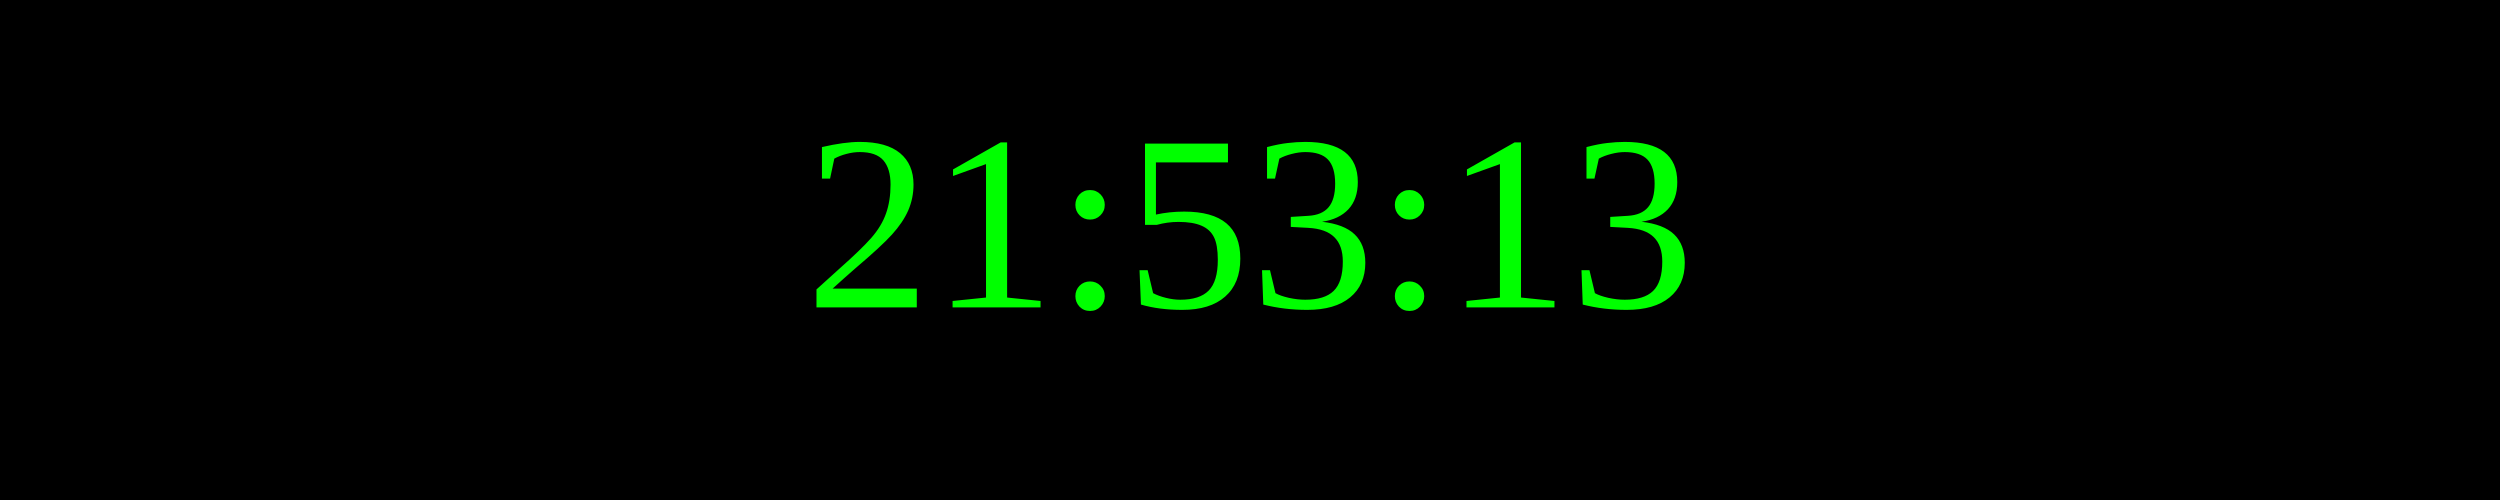
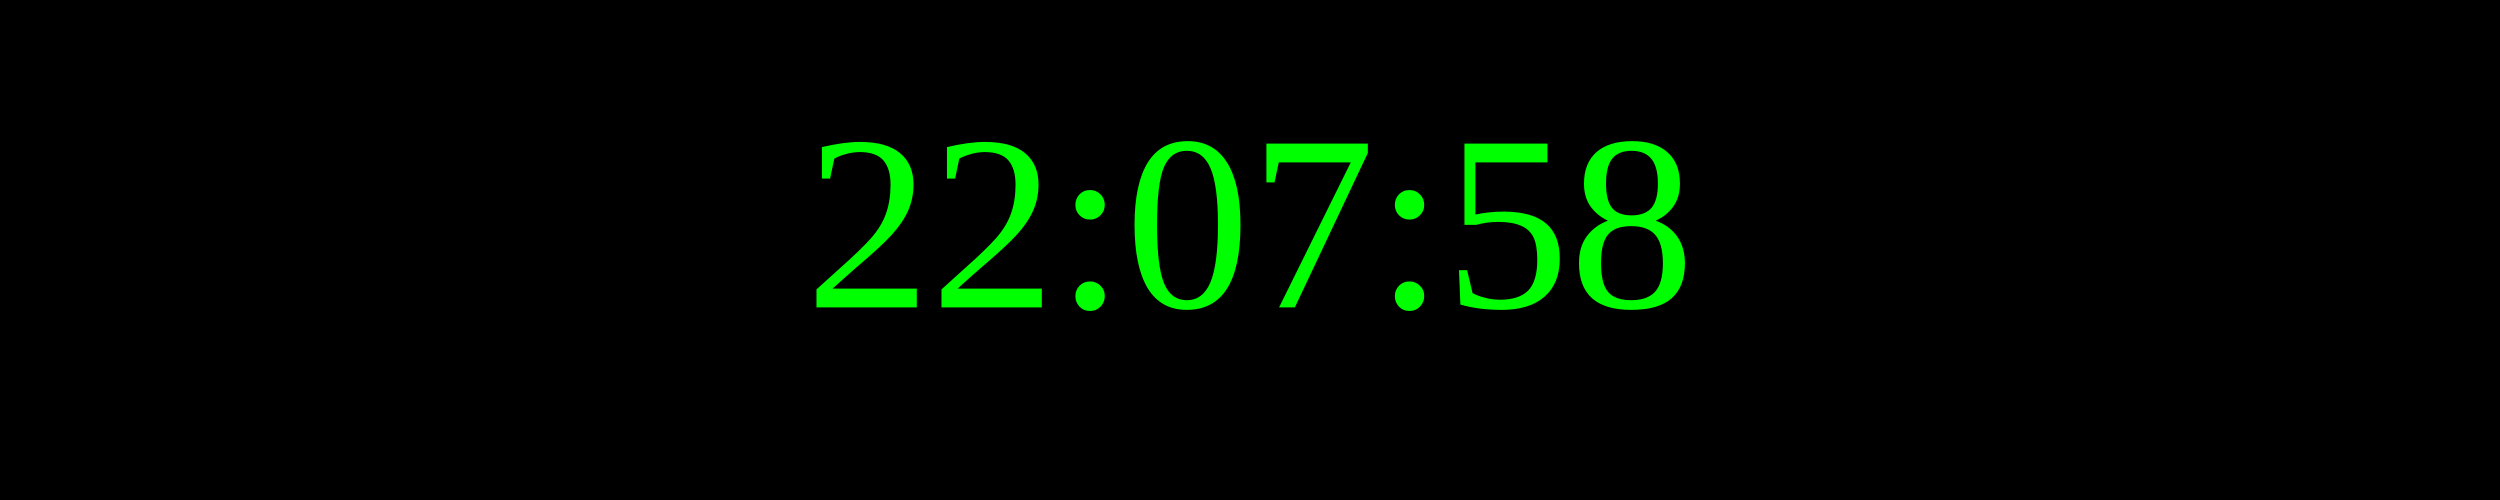
<svg xmlns="http://www.w3.org/2000/svg" width="250" height="50">
  <rect width="100%" height="100%" fill="black" />
  <text x="50%" y="50%" font-size="25" fill="lime" text-anchor="middle" dominant-baseline="middle">
- 21:53:13
+ 22:07:58
</text>
</svg>
